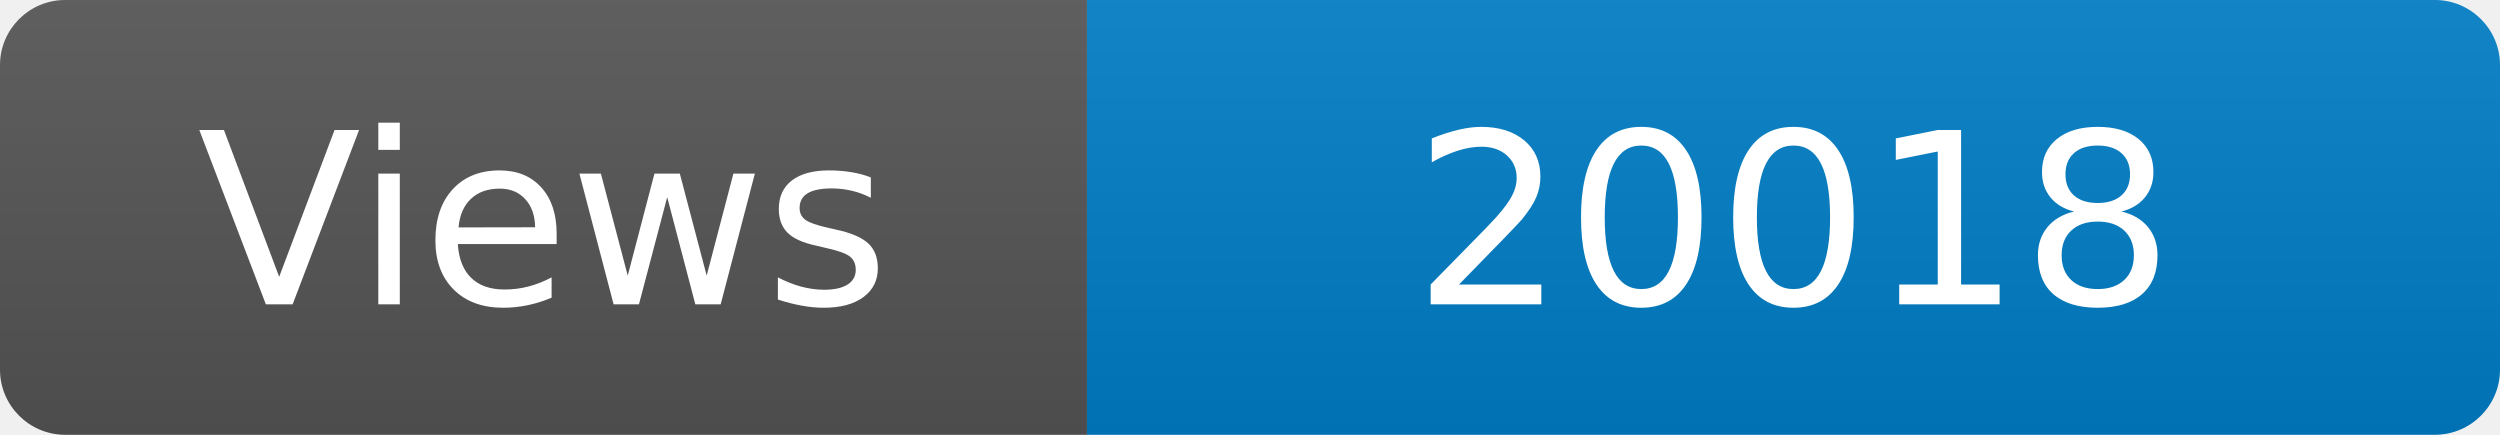
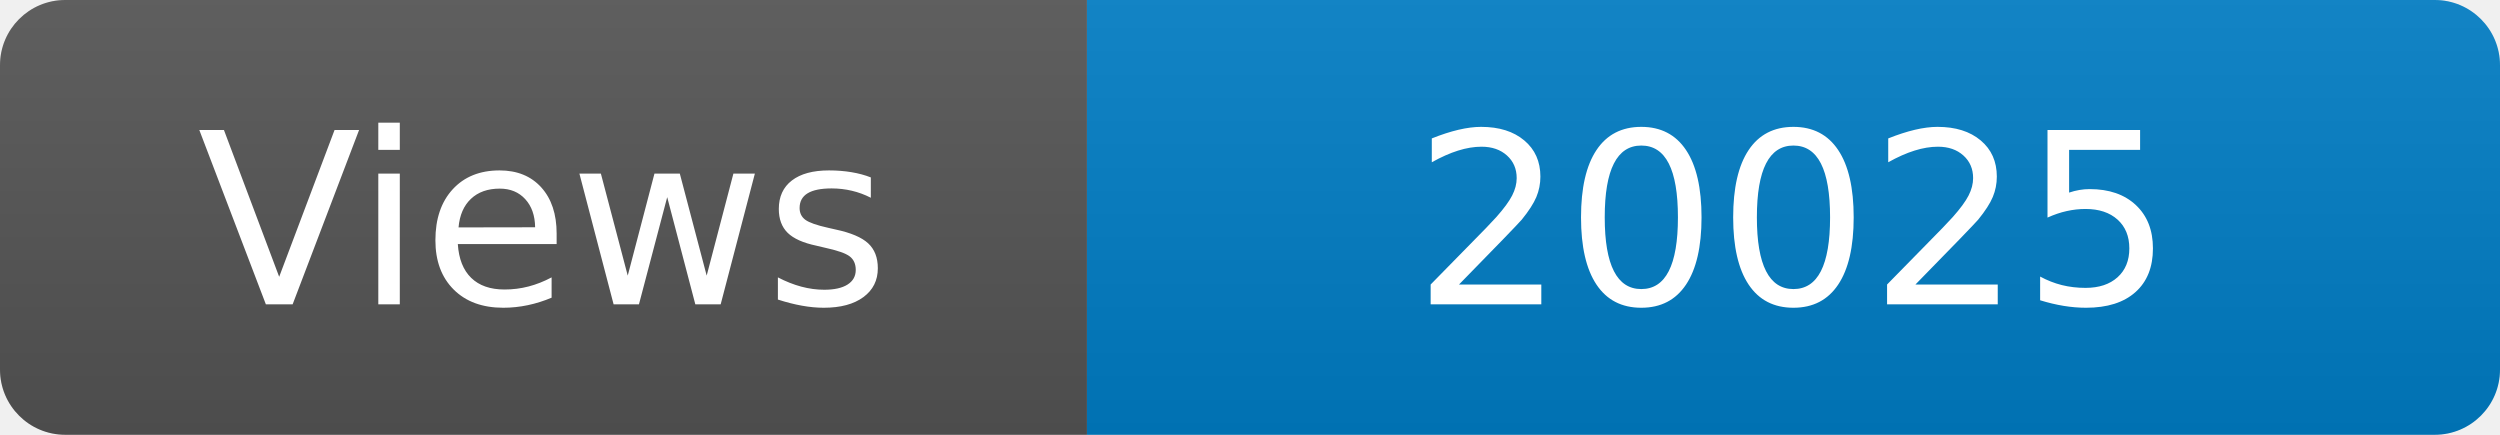
<svg xmlns="http://www.w3.org/2000/svg" width="115" height="20" role="img" aria-label="Maintained?: yes">
  <linearGradient id="s" x2="0" y2="100%">
    <stop offset="0" stop-color="#bbb" stop-opacity=".1" />
    <stop offset="1" stop-opacity=".1" />
  </linearGradient>
  <clipPath id="r">
    <rect width="115" height="20" rx="3" fill="#fff" />
  </clipPath>
  <g clip-path="url(#r)">
    <rect width="50" height="20" fill="#555" />
    <rect x="50" width="160" height="20" fill="#007ec6" />
    <rect width="115" height="20" fill="url(#s)" />
  </g>
  <g fill="#fff" text-anchor="middle" font-family="Verdana,Geneva,DejaVu Sans,sans-serif" font-size="110">
    <text x="250" y="140" transform="scale(.1)" fill="#fff">Views</text>
-     <text x="825" y="140" transform="scale(.1)" fill="#fff">20018</text>
+     <text x="825" y="140" transform="scale(.1)" fill="#fff">20025</text>
  </g>
</svg>
